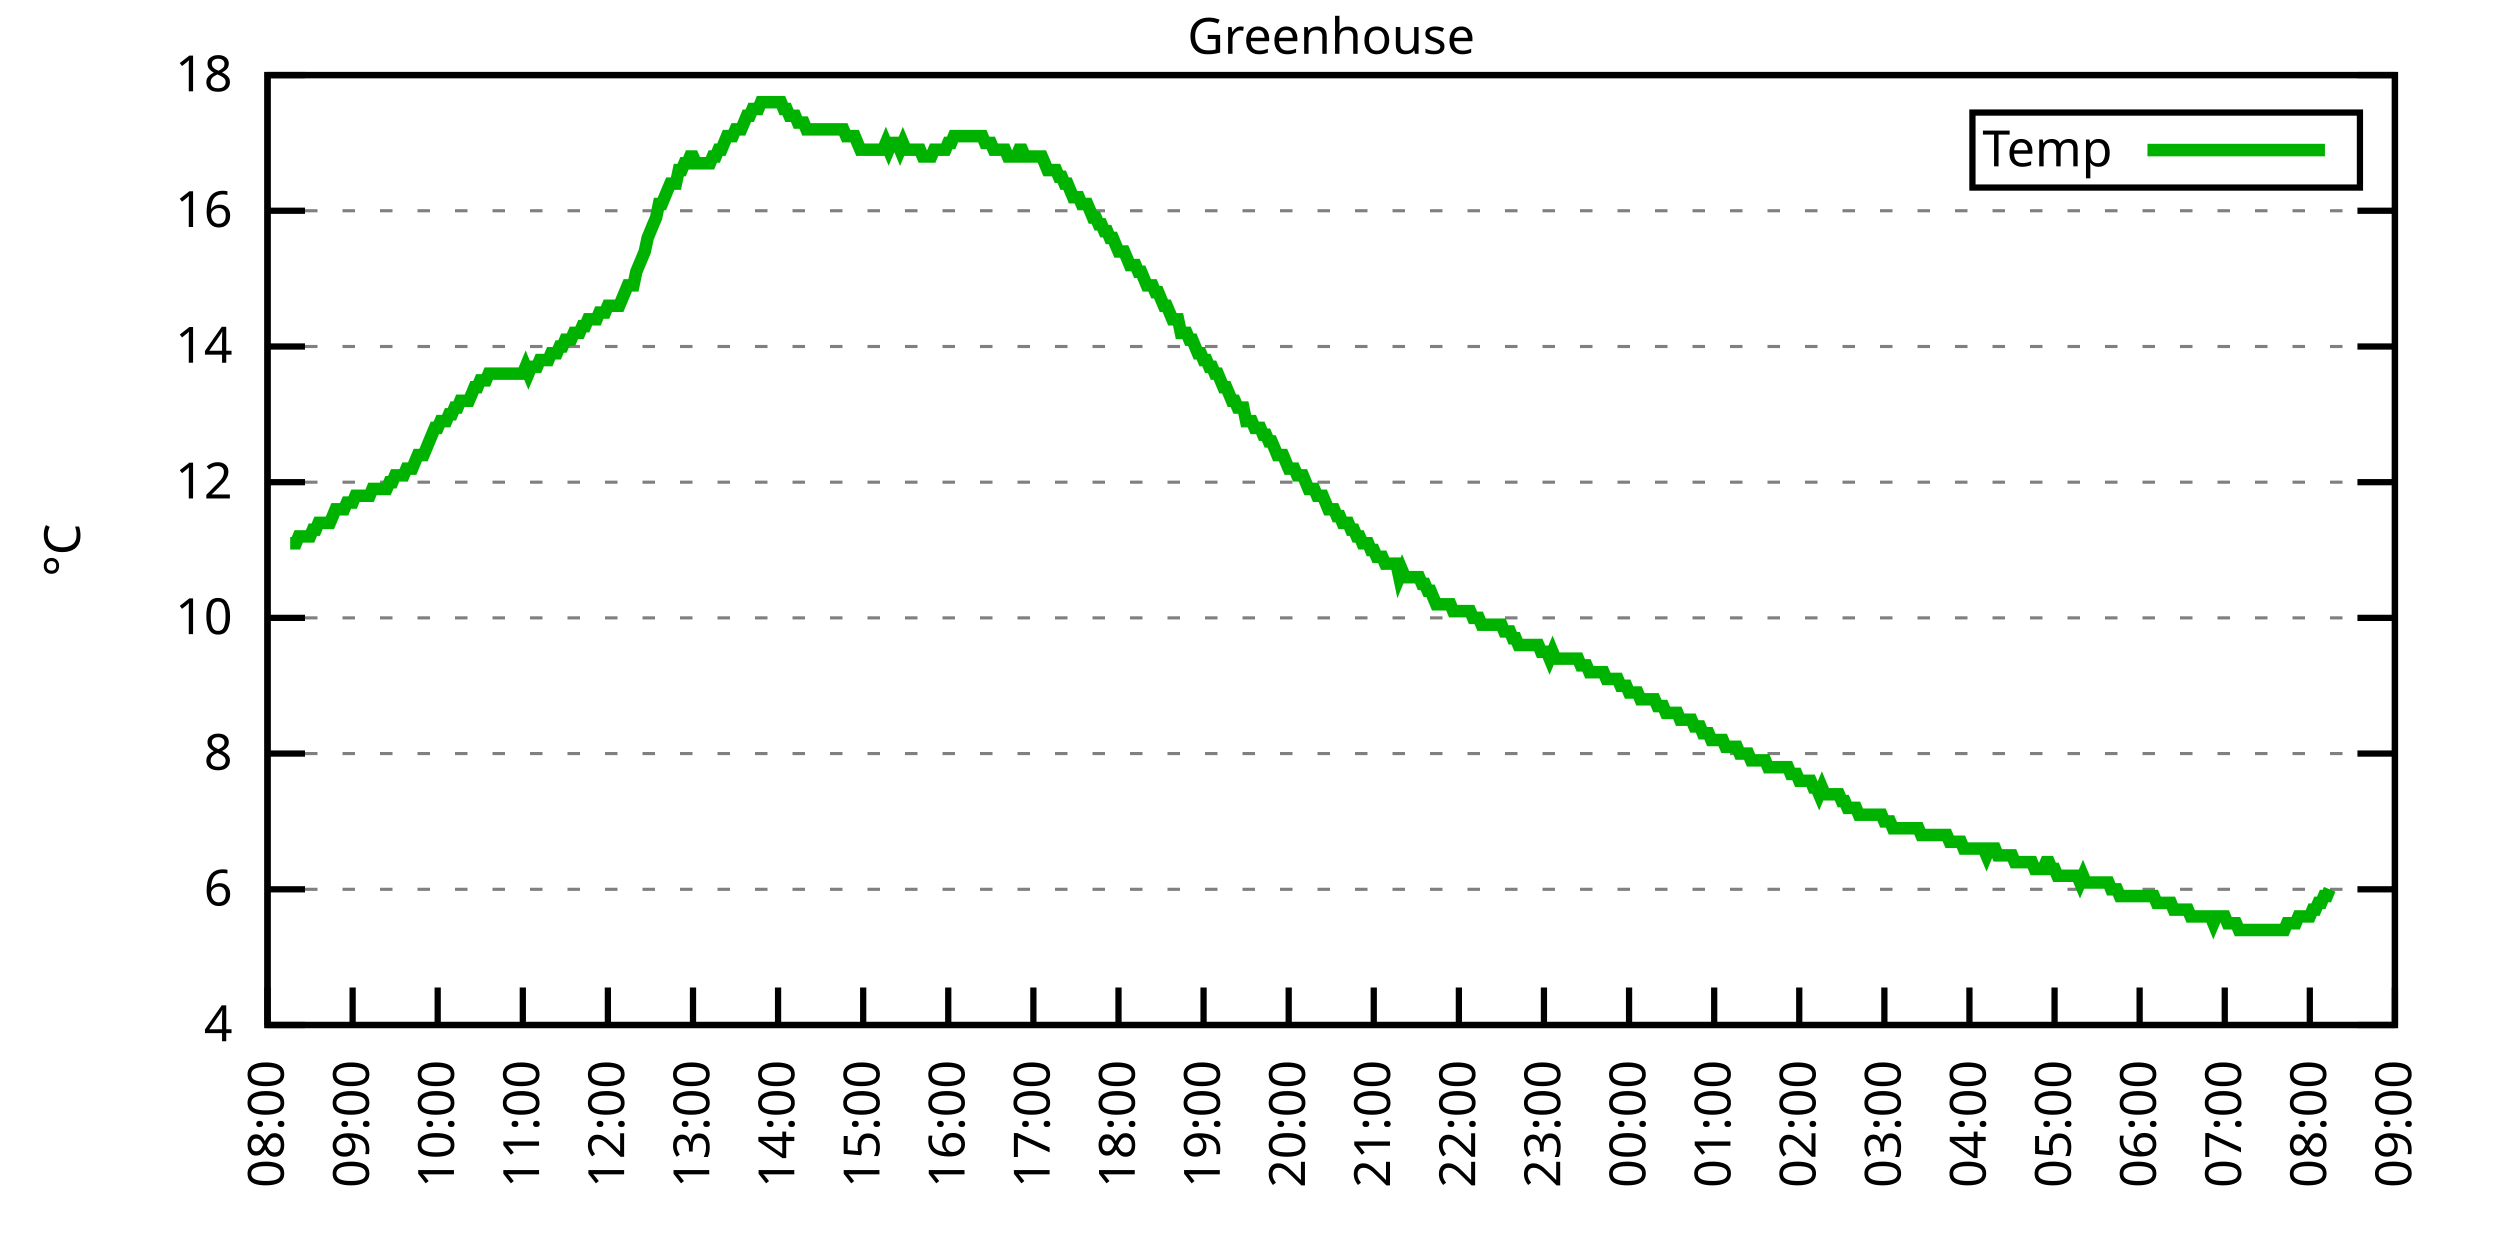
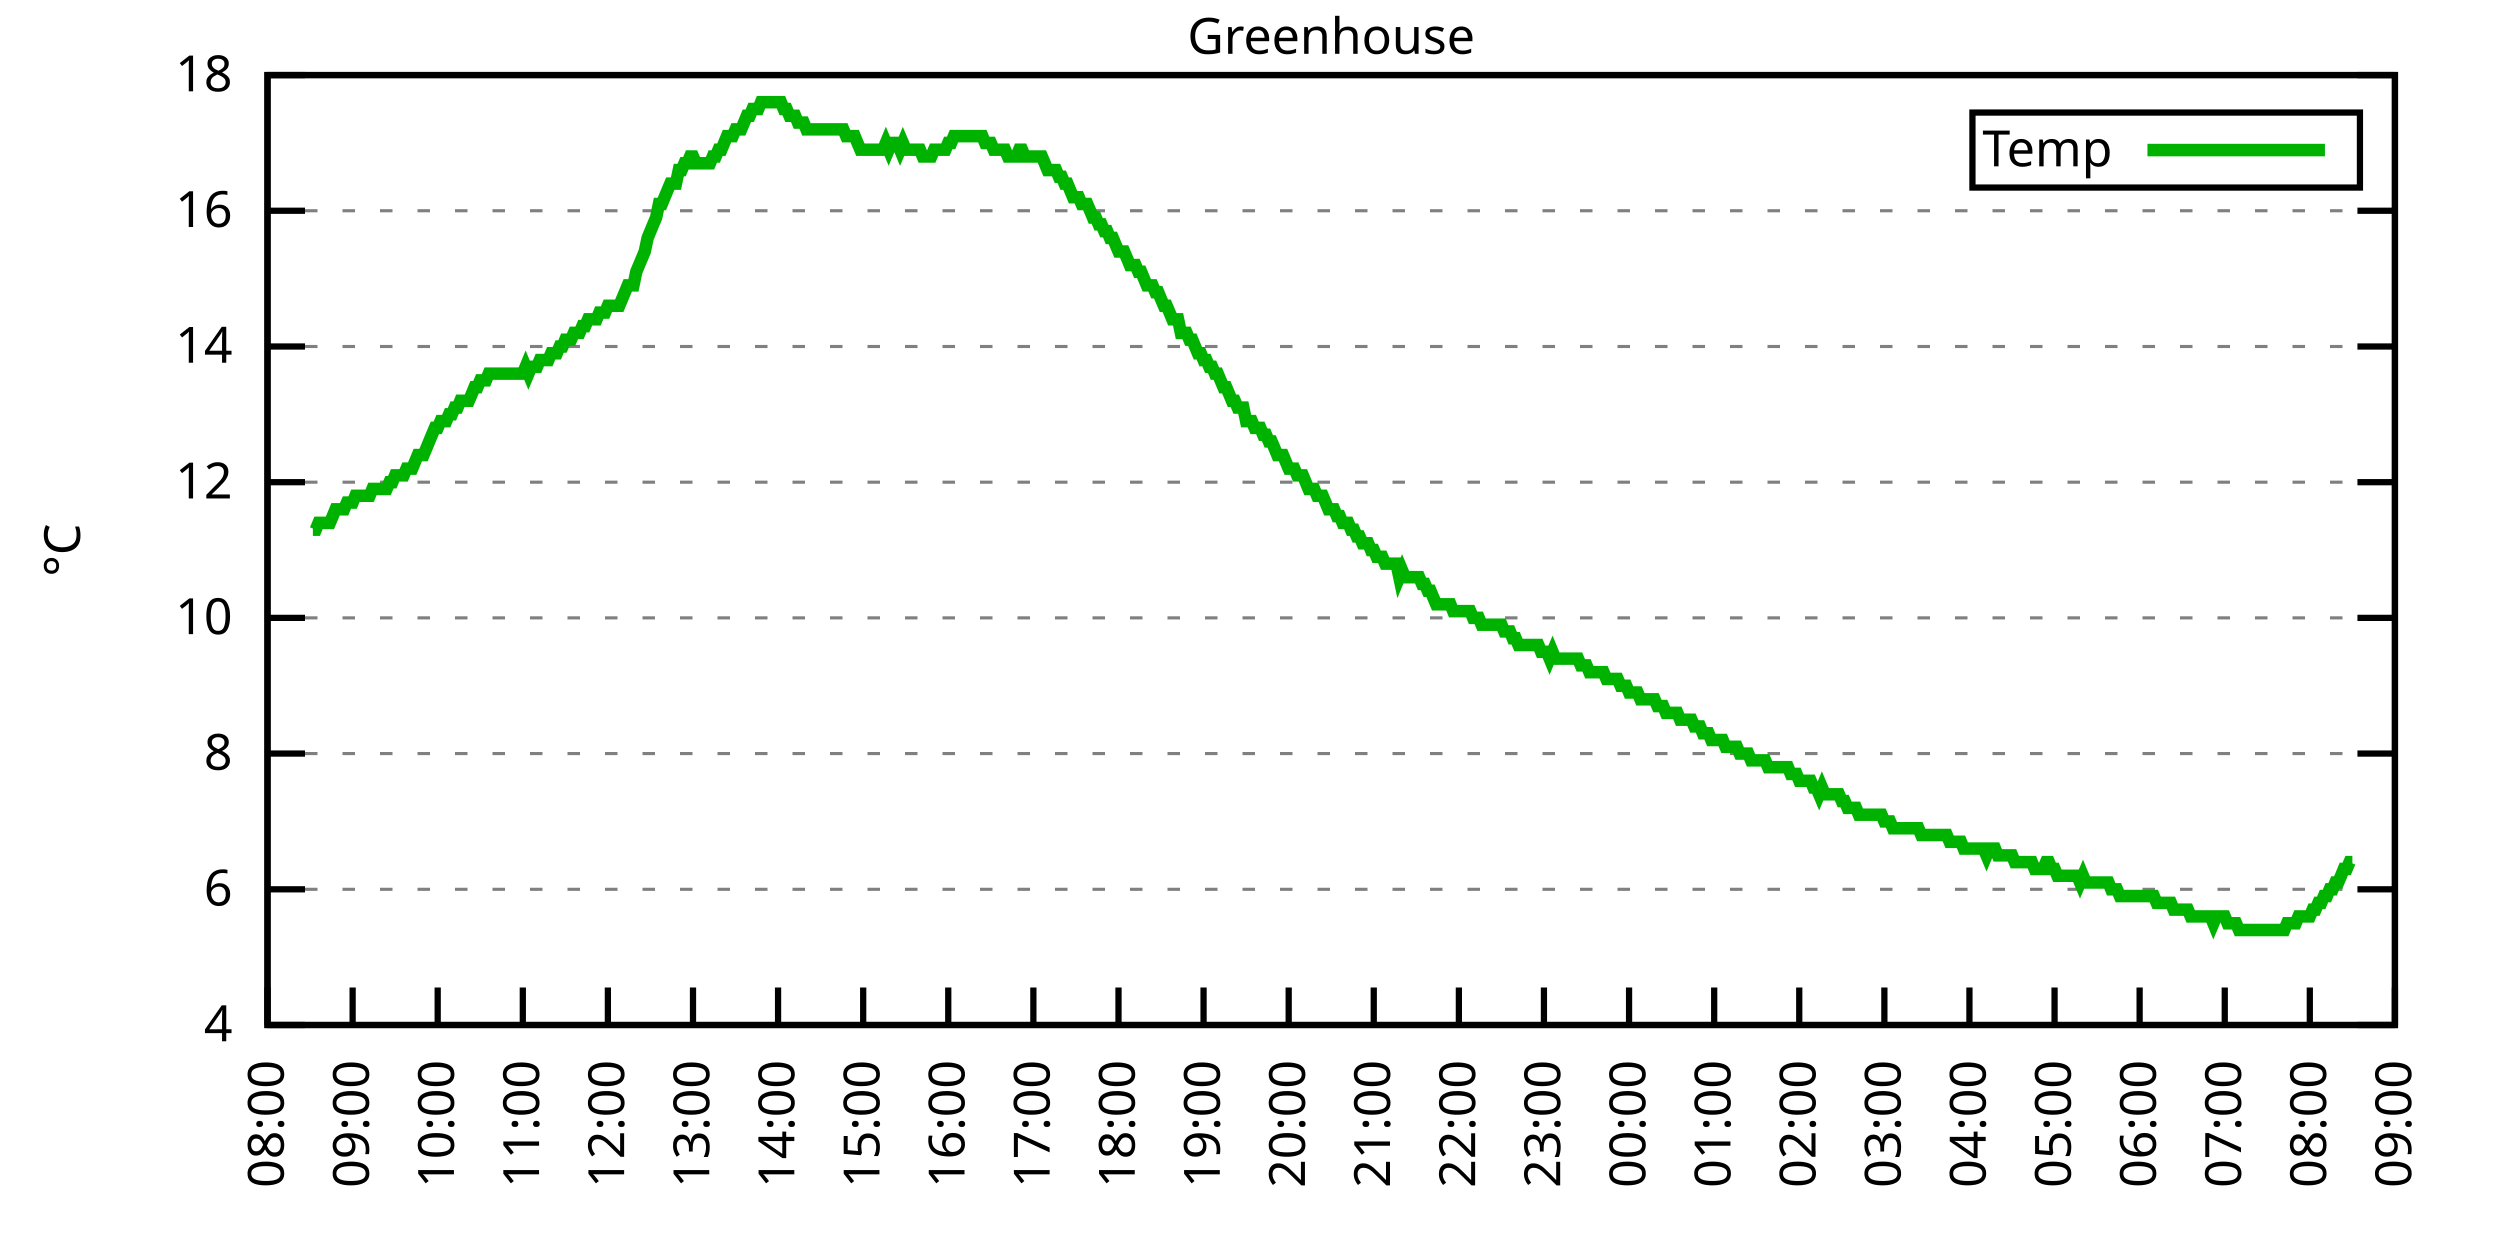
<svg xmlns="http://www.w3.org/2000/svg" xmlns:xlink="http://www.w3.org/1999/xlink" width="400" height="200" viewBox="0 0 400 200">
  <g id="gnuplot_canvas">
    <rect x="0" y="0" width="400" height="200" fill="none" />
    <defs>
      <circle id="gpDot" r="0.5" stroke-width="0.5" stroke="currentColor" />
      <path id="gpPt0" stroke-width="0.333" stroke="currentColor" d="M-1,0 h2 M0,-1 v2" />
      <path id="gpPt1" stroke-width="0.333" stroke="currentColor" d="M-1,-1 L1,1 M1,-1 L-1,1" />
      <path id="gpPt2" stroke-width="0.333" stroke="currentColor" d="M-1,0 L1,0 M0,-1 L0,1 M-1,-1 L1,1 M-1,1 L1,-1" />
      <rect id="gpPt3" stroke-width="0.333" stroke="currentColor" x="-1" y="-1" width="2" height="2" />
      <rect id="gpPt4" stroke-width="0.333" stroke="currentColor" fill="currentColor" x="-1" y="-1" width="2" height="2" />
      <circle id="gpPt5" stroke-width="0.333" stroke="currentColor" cx="0" cy="0" r="1" />
      <use xlink:href="#gpPt5" id="gpPt6" fill="currentColor" stroke="none" />
      <path id="gpPt7" stroke-width="0.333" stroke="currentColor" d="M0,-1.33 L-1.33,0.67 L1.33,0.67 z" />
      <use xlink:href="#gpPt7" id="gpPt8" fill="currentColor" stroke="none" />
      <use xlink:href="#gpPt7" id="gpPt9" stroke="currentColor" transform="rotate(180)" />
      <use xlink:href="#gpPt9" id="gpPt10" fill="currentColor" stroke="none" />
      <use xlink:href="#gpPt3" id="gpPt11" stroke="currentColor" transform="rotate(45)" />
      <use xlink:href="#gpPt11" id="gpPt12" fill="currentColor" stroke="none" />
      <path id="gpPt13" stroke-width="0.333" stroke="currentColor" d="M0,1.330 L1.265,0.411 L0.782,-1.067 L-0.782,-1.076 L-1.265,0.411 z" />
      <use xlink:href="#gpPt13" id="gpPt14" fill="currentColor" stroke="none" />
      <filter id="textbox" filterUnits="objectBoundingBox" x="0" y="0" height="1" width="1">
        <feFlood flood-color="white" flood-opacity="1" result="bgnd" />
        <feComposite in="SourceGraphic" in2="bgnd" operator="atop" />
      </filter>
      <filter id="greybox" filterUnits="objectBoundingBox" x="0" y="0" height="1" width="1">
        <feFlood flood-color="lightgrey" flood-opacity="1" result="grey" />
        <feComposite in="SourceGraphic" in2="grey" operator="atop" />
      </filter>
    </defs>
    <g fill="none" color="white" stroke="currentColor" stroke-width="1.00" stroke-linecap="butt" stroke-linejoin="miter">
</g>
    <g fill="none" color="black" stroke="currentColor" stroke-width="1.00" stroke-linecap="butt" stroke-linejoin="miter">
      <g stroke="none" shape-rendering="crispEdges">
        <polygon fill="rgb(255, 255, 255)" points="42.80,164.00 383.18,164.00 383.18,12.02 42.80,12.02 " />
      </g>
    </g>
    <g fill="none" color="black" stroke="currentColor" stroke-width="1.00" stroke-linecap="butt" stroke-linejoin="miter">
</g>
    <g fill="none" color="black" stroke="black" stroke-width="0.50" stroke-linecap="butt" stroke-linejoin="miter">
</g>
    <g fill="none" color="gray" stroke="currentColor" stroke-width="0.50" stroke-linecap="butt" stroke-linejoin="miter">
      <path stroke="gray" stroke-dasharray="2,4" class="gridline" d="M42.80,164.00 L383.19,164.00  " />
    </g>
    <g fill="none" color="gray" stroke="gray" stroke-width="1.00" stroke-linecap="butt" stroke-linejoin="miter">
</g>
    <g fill="none" color="black" stroke="currentColor" stroke-width="1.00" stroke-linecap="butt" stroke-linejoin="miter">
      <path stroke="black" d="M42.80,164.00 L48.80,164.00 M383.19,164.00 L377.19,164.00  " />
      <g transform="translate(37.20,166.60)" stroke="none" fill="black" font-family="Sans" font-size="8.00" text-anchor="end">
        <text>
          <tspan font-family="Sans"> 4</tspan>
        </text>
      </g>
    </g>
    <g fill="none" color="black" stroke="currentColor" stroke-width="1.00" stroke-linecap="butt" stroke-linejoin="miter">
</g>
    <g fill="none" color="black" stroke="black" stroke-width="0.50" stroke-linecap="butt" stroke-linejoin="miter">
</g>
    <g fill="none" color="gray" stroke="currentColor" stroke-width="0.50" stroke-linecap="butt" stroke-linejoin="miter">
      <path stroke="gray" stroke-dasharray="2,4" class="gridline" d="M42.80,142.29 L383.19,142.29  " />
    </g>
    <g fill="none" color="gray" stroke="gray" stroke-width="1.00" stroke-linecap="butt" stroke-linejoin="miter">
</g>
    <g fill="none" color="black" stroke="currentColor" stroke-width="1.00" stroke-linecap="butt" stroke-linejoin="miter">
      <path stroke="black" d="M42.80,142.29 L48.80,142.29 M383.19,142.29 L377.19,142.29  " />
      <g transform="translate(37.20,144.89)" stroke="none" fill="black" font-family="Sans" font-size="8.00" text-anchor="end">
        <text>
          <tspan font-family="Sans"> 6</tspan>
        </text>
      </g>
    </g>
    <g fill="none" color="black" stroke="currentColor" stroke-width="1.00" stroke-linecap="butt" stroke-linejoin="miter">
</g>
    <g fill="none" color="black" stroke="black" stroke-width="0.50" stroke-linecap="butt" stroke-linejoin="miter">
</g>
    <g fill="none" color="gray" stroke="currentColor" stroke-width="0.50" stroke-linecap="butt" stroke-linejoin="miter">
      <path stroke="gray" stroke-dasharray="2,4" class="gridline" d="M42.80,120.57 L383.19,120.57  " />
    </g>
    <g fill="none" color="gray" stroke="gray" stroke-width="1.00" stroke-linecap="butt" stroke-linejoin="miter">
</g>
    <g fill="none" color="black" stroke="currentColor" stroke-width="1.00" stroke-linecap="butt" stroke-linejoin="miter">
      <path stroke="black" d="M42.80,120.57 L48.80,120.57 M383.19,120.57 L377.19,120.57  " />
      <g transform="translate(37.20,123.17)" stroke="none" fill="black" font-family="Sans" font-size="8.00" text-anchor="end">
        <text>
          <tspan font-family="Sans"> 8</tspan>
        </text>
      </g>
    </g>
    <g fill="none" color="black" stroke="currentColor" stroke-width="1.00" stroke-linecap="butt" stroke-linejoin="miter">
</g>
    <g fill="none" color="black" stroke="black" stroke-width="0.50" stroke-linecap="butt" stroke-linejoin="miter">
</g>
    <g fill="none" color="gray" stroke="currentColor" stroke-width="0.50" stroke-linecap="butt" stroke-linejoin="miter">
      <path stroke="gray" stroke-dasharray="2,4" class="gridline" d="M42.80,98.86 L383.19,98.86  " />
    </g>
    <g fill="none" color="gray" stroke="gray" stroke-width="1.00" stroke-linecap="butt" stroke-linejoin="miter">
</g>
    <g fill="none" color="black" stroke="currentColor" stroke-width="1.00" stroke-linecap="butt" stroke-linejoin="miter">
      <path stroke="black" d="M42.80,98.86 L48.80,98.86 M383.19,98.86 L377.19,98.86  " />
      <g transform="translate(37.20,101.46)" stroke="none" fill="black" font-family="Sans" font-size="8.00" text-anchor="end">
        <text>
          <tspan font-family="Sans"> 10</tspan>
        </text>
      </g>
    </g>
    <g fill="none" color="black" stroke="currentColor" stroke-width="1.00" stroke-linecap="butt" stroke-linejoin="miter">
</g>
    <g fill="none" color="black" stroke="black" stroke-width="0.50" stroke-linecap="butt" stroke-linejoin="miter">
</g>
    <g fill="none" color="gray" stroke="currentColor" stroke-width="0.50" stroke-linecap="butt" stroke-linejoin="miter">
      <path stroke="gray" stroke-dasharray="2,4" class="gridline" d="M42.80,77.15 L383.19,77.15  " />
    </g>
    <g fill="none" color="gray" stroke="gray" stroke-width="1.00" stroke-linecap="butt" stroke-linejoin="miter">
</g>
    <g fill="none" color="black" stroke="currentColor" stroke-width="1.00" stroke-linecap="butt" stroke-linejoin="miter">
      <path stroke="black" d="M42.80,77.15 L48.80,77.15 M383.19,77.15 L377.19,77.15  " />
      <g transform="translate(37.20,79.75)" stroke="none" fill="black" font-family="Sans" font-size="8.00" text-anchor="end">
        <text>
          <tspan font-family="Sans"> 12</tspan>
        </text>
      </g>
    </g>
    <g fill="none" color="black" stroke="currentColor" stroke-width="1.00" stroke-linecap="butt" stroke-linejoin="miter">
</g>
    <g fill="none" color="black" stroke="black" stroke-width="0.50" stroke-linecap="butt" stroke-linejoin="miter">
</g>
    <g fill="none" color="gray" stroke="currentColor" stroke-width="0.50" stroke-linecap="butt" stroke-linejoin="miter">
      <path stroke="gray" stroke-dasharray="2,4" class="gridline" d="M42.80,55.44 L383.19,55.44  " />
    </g>
    <g fill="none" color="gray" stroke="gray" stroke-width="1.00" stroke-linecap="butt" stroke-linejoin="miter">
</g>
    <g fill="none" color="black" stroke="currentColor" stroke-width="1.00" stroke-linecap="butt" stroke-linejoin="miter">
      <path stroke="black" d="M42.80,55.44 L48.80,55.44 M383.19,55.44 L377.19,55.44  " />
      <g transform="translate(37.20,58.04)" stroke="none" fill="black" font-family="Sans" font-size="8.00" text-anchor="end">
        <text>
          <tspan font-family="Sans"> 14</tspan>
        </text>
      </g>
    </g>
    <g fill="none" color="black" stroke="currentColor" stroke-width="1.00" stroke-linecap="butt" stroke-linejoin="miter">
</g>
    <g fill="none" color="black" stroke="black" stroke-width="0.50" stroke-linecap="butt" stroke-linejoin="miter">
</g>
    <g fill="none" color="gray" stroke="currentColor" stroke-width="0.50" stroke-linecap="butt" stroke-linejoin="miter">
      <path stroke="gray" stroke-dasharray="2,4" class="gridline" d="M42.80,33.72 L383.19,33.72  " />
    </g>
    <g fill="none" color="gray" stroke="gray" stroke-width="1.00" stroke-linecap="butt" stroke-linejoin="miter">
</g>
    <g fill="none" color="black" stroke="currentColor" stroke-width="1.00" stroke-linecap="butt" stroke-linejoin="miter">
      <path stroke="black" d="M42.80,33.72 L48.80,33.72 M383.19,33.72 L377.19,33.72  " />
      <g transform="translate(37.20,36.32)" stroke="none" fill="black" font-family="Sans" font-size="8.00" text-anchor="end">
        <text>
          <tspan font-family="Sans"> 16</tspan>
        </text>
      </g>
    </g>
    <g fill="none" color="black" stroke="currentColor" stroke-width="1.00" stroke-linecap="butt" stroke-linejoin="miter">
</g>
    <g fill="none" color="black" stroke="black" stroke-width="0.50" stroke-linecap="butt" stroke-linejoin="miter">
</g>
    <g fill="none" color="gray" stroke="currentColor" stroke-width="0.50" stroke-linecap="butt" stroke-linejoin="miter">
      <path stroke="gray" stroke-dasharray="2,4" class="gridline" d="M42.80,12.01 L383.19,12.01  " />
    </g>
    <g fill="none" color="gray" stroke="gray" stroke-width="1.00" stroke-linecap="butt" stroke-linejoin="miter">
</g>
    <g fill="none" color="black" stroke="currentColor" stroke-width="1.00" stroke-linecap="butt" stroke-linejoin="miter">
      <path stroke="black" d="M42.80,12.01 L48.80,12.01 M383.19,12.01 L377.19,12.01  " />
      <g transform="translate(37.20,14.61)" stroke="none" fill="black" font-family="Sans" font-size="8.00" text-anchor="end">
        <text>
          <tspan font-family="Sans"> 18</tspan>
        </text>
      </g>
    </g>
    <g fill="none" color="black" stroke="currentColor" stroke-width="1.00" stroke-linecap="butt" stroke-linejoin="miter">
      <path stroke="black" d="M42.80,164.00 L42.80,158.00  " />
      <g transform="translate(45.40,169.60) rotate(270.00)" stroke="none" fill="black" font-family="Sans" font-size="8.00" text-anchor="end">
        <text>
          <tspan font-family="Sans">08:00</tspan>
        </text>
      </g>
    </g>
    <g fill="none" color="black" stroke="currentColor" stroke-width="1.00" stroke-linecap="butt" stroke-linejoin="miter">
      <path stroke="black" d="M56.42,164.00 L56.42,158.00  " />
      <g transform="translate(59.02,169.60) rotate(270.00)" stroke="none" fill="black" font-family="Sans" font-size="8.00" text-anchor="end">
        <text>
          <tspan font-family="Sans">09:00</tspan>
        </text>
      </g>
    </g>
    <g fill="none" color="black" stroke="currentColor" stroke-width="1.00" stroke-linecap="butt" stroke-linejoin="miter">
      <path stroke="black" d="M70.03,164.00 L70.03,158.00  " />
      <g transform="translate(72.63,169.60) rotate(270.00)" stroke="none" fill="black" font-family="Sans" font-size="8.00" text-anchor="end">
        <text>
          <tspan font-family="Sans">10:00</tspan>
        </text>
      </g>
    </g>
    <g fill="none" color="black" stroke="currentColor" stroke-width="1.00" stroke-linecap="butt" stroke-linejoin="miter">
      <path stroke="black" d="M83.65,164.00 L83.65,158.00  " />
      <g transform="translate(86.25,169.60) rotate(270.00)" stroke="none" fill="black" font-family="Sans" font-size="8.00" text-anchor="end">
        <text>
          <tspan font-family="Sans">11:00</tspan>
        </text>
      </g>
    </g>
    <g fill="none" color="black" stroke="currentColor" stroke-width="1.00" stroke-linecap="butt" stroke-linejoin="miter">
      <path stroke="black" d="M97.26,164.00 L97.26,158.00  " />
      <g transform="translate(99.86,169.60) rotate(270.00)" stroke="none" fill="black" font-family="Sans" font-size="8.00" text-anchor="end">
        <text>
          <tspan font-family="Sans">12:00</tspan>
        </text>
      </g>
    </g>
    <g fill="none" color="black" stroke="currentColor" stroke-width="1.00" stroke-linecap="butt" stroke-linejoin="miter">
      <path stroke="black" d="M110.88,164.00 L110.88,158.00  " />
      <g transform="translate(113.48,169.60) rotate(270.00)" stroke="none" fill="black" font-family="Sans" font-size="8.00" text-anchor="end">
        <text>
          <tspan font-family="Sans">13:00</tspan>
        </text>
      </g>
    </g>
    <g fill="none" color="black" stroke="currentColor" stroke-width="1.00" stroke-linecap="butt" stroke-linejoin="miter">
      <path stroke="black" d="M124.49,164.00 L124.49,158.00  " />
      <g transform="translate(127.09,169.60) rotate(270.00)" stroke="none" fill="black" font-family="Sans" font-size="8.00" text-anchor="end">
        <text>
          <tspan font-family="Sans">14:00</tspan>
        </text>
      </g>
    </g>
    <g fill="none" color="black" stroke="currentColor" stroke-width="1.00" stroke-linecap="butt" stroke-linejoin="miter">
      <path stroke="black" d="M138.11,164.00 L138.11,158.00  " />
      <g transform="translate(140.71,169.60) rotate(270.00)" stroke="none" fill="black" font-family="Sans" font-size="8.00" text-anchor="end">
        <text>
          <tspan font-family="Sans">15:00</tspan>
        </text>
      </g>
    </g>
    <g fill="none" color="black" stroke="currentColor" stroke-width="1.00" stroke-linecap="butt" stroke-linejoin="miter">
      <path stroke="black" d="M151.72,164.00 L151.72,158.00  " />
      <g transform="translate(154.32,169.60) rotate(270.00)" stroke="none" fill="black" font-family="Sans" font-size="8.00" text-anchor="end">
        <text>
          <tspan font-family="Sans">16:00</tspan>
        </text>
      </g>
    </g>
    <g fill="none" color="black" stroke="currentColor" stroke-width="1.00" stroke-linecap="butt" stroke-linejoin="miter">
      <path stroke="black" d="M165.34,164.00 L165.34,158.00  " />
      <g transform="translate(167.94,169.60) rotate(270.00)" stroke="none" fill="black" font-family="Sans" font-size="8.00" text-anchor="end">
        <text>
          <tspan font-family="Sans">17:00</tspan>
        </text>
      </g>
    </g>
    <g fill="none" color="black" stroke="currentColor" stroke-width="1.00" stroke-linecap="butt" stroke-linejoin="miter">
      <path stroke="black" d="M178.96,164.00 L178.96,158.00  " />
      <g transform="translate(181.56,169.60) rotate(270.00)" stroke="none" fill="black" font-family="Sans" font-size="8.00" text-anchor="end">
        <text>
          <tspan font-family="Sans">18:00</tspan>
        </text>
      </g>
    </g>
    <g fill="none" color="black" stroke="currentColor" stroke-width="1.00" stroke-linecap="butt" stroke-linejoin="miter">
      <path stroke="black" d="M192.57,164.00 L192.57,158.00  " />
      <g transform="translate(195.17,169.60) rotate(270.00)" stroke="none" fill="black" font-family="Sans" font-size="8.00" text-anchor="end">
        <text>
          <tspan font-family="Sans">19:00</tspan>
        </text>
      </g>
    </g>
    <g fill="none" color="black" stroke="currentColor" stroke-width="1.00" stroke-linecap="butt" stroke-linejoin="miter">
      <path stroke="black" d="M206.19,164.00 L206.19,158.00  " />
      <g transform="translate(208.79,169.60) rotate(270.00)" stroke="none" fill="black" font-family="Sans" font-size="8.00" text-anchor="end">
        <text>
          <tspan font-family="Sans">20:00</tspan>
        </text>
      </g>
    </g>
    <g fill="none" color="black" stroke="currentColor" stroke-width="1.00" stroke-linecap="butt" stroke-linejoin="miter">
      <path stroke="black" d="M219.80,164.00 L219.80,158.00  " />
      <g transform="translate(222.40,169.60) rotate(270.00)" stroke="none" fill="black" font-family="Sans" font-size="8.00" text-anchor="end">
        <text>
          <tspan font-family="Sans">21:00</tspan>
        </text>
      </g>
    </g>
    <g fill="none" color="black" stroke="currentColor" stroke-width="1.00" stroke-linecap="butt" stroke-linejoin="miter">
      <path stroke="black" d="M233.42,164.00 L233.42,158.00  " />
      <g transform="translate(236.02,169.60) rotate(270.00)" stroke="none" fill="black" font-family="Sans" font-size="8.00" text-anchor="end">
        <text>
          <tspan font-family="Sans">22:00</tspan>
        </text>
      </g>
    </g>
    <g fill="none" color="black" stroke="currentColor" stroke-width="1.00" stroke-linecap="butt" stroke-linejoin="miter">
      <path stroke="black" d="M247.03,164.00 L247.03,158.00  " />
      <g transform="translate(249.63,169.60) rotate(270.00)" stroke="none" fill="black" font-family="Sans" font-size="8.00" text-anchor="end">
        <text>
          <tspan font-family="Sans">23:00</tspan>
        </text>
      </g>
    </g>
    <g fill="none" color="black" stroke="currentColor" stroke-width="1.00" stroke-linecap="butt" stroke-linejoin="miter">
      <path stroke="black" d="M260.65,164.00 L260.65,158.00  " />
      <g transform="translate(263.25,169.60) rotate(270.00)" stroke="none" fill="black" font-family="Sans" font-size="8.00" text-anchor="end">
        <text>
          <tspan font-family="Sans">00:00</tspan>
        </text>
      </g>
    </g>
    <g fill="none" color="black" stroke="currentColor" stroke-width="1.00" stroke-linecap="butt" stroke-linejoin="miter">
      <path stroke="black" d="M274.27,164.00 L274.27,158.00  " />
      <g transform="translate(276.87,169.60) rotate(270.00)" stroke="none" fill="black" font-family="Sans" font-size="8.00" text-anchor="end">
        <text>
          <tspan font-family="Sans">01:00</tspan>
        </text>
      </g>
    </g>
    <g fill="none" color="black" stroke="currentColor" stroke-width="1.00" stroke-linecap="butt" stroke-linejoin="miter">
      <path stroke="black" d="M287.88,164.00 L287.88,158.00  " />
      <g transform="translate(290.48,169.60) rotate(270.00)" stroke="none" fill="black" font-family="Sans" font-size="8.00" text-anchor="end">
        <text>
          <tspan font-family="Sans">02:00</tspan>
        </text>
      </g>
    </g>
    <g fill="none" color="black" stroke="currentColor" stroke-width="1.00" stroke-linecap="butt" stroke-linejoin="miter">
      <path stroke="black" d="M301.50,164.00 L301.50,158.00  " />
      <g transform="translate(304.10,169.60) rotate(270.00)" stroke="none" fill="black" font-family="Sans" font-size="8.00" text-anchor="end">
        <text>
          <tspan font-family="Sans">03:00</tspan>
        </text>
      </g>
    </g>
    <g fill="none" color="black" stroke="currentColor" stroke-width="1.00" stroke-linecap="butt" stroke-linejoin="miter">
      <path stroke="black" d="M315.11,164.00 L315.11,158.00  " />
      <g transform="translate(317.71,169.60) rotate(270.00)" stroke="none" fill="black" font-family="Sans" font-size="8.00" text-anchor="end">
        <text>
          <tspan font-family="Sans">04:00</tspan>
        </text>
      </g>
    </g>
    <g fill="none" color="black" stroke="currentColor" stroke-width="1.00" stroke-linecap="butt" stroke-linejoin="miter">
      <path stroke="black" d="M328.73,164.00 L328.73,158.00  " />
      <g transform="translate(331.33,169.60) rotate(270.00)" stroke="none" fill="black" font-family="Sans" font-size="8.00" text-anchor="end">
        <text>
          <tspan font-family="Sans">05:00</tspan>
        </text>
      </g>
    </g>
    <g fill="none" color="black" stroke="currentColor" stroke-width="1.00" stroke-linecap="butt" stroke-linejoin="miter">
      <path stroke="black" d="M342.34,164.00 L342.34,158.00  " />
      <g transform="translate(344.94,169.60) rotate(270.00)" stroke="none" fill="black" font-family="Sans" font-size="8.00" text-anchor="end">
        <text>
          <tspan font-family="Sans">06:00</tspan>
        </text>
      </g>
    </g>
    <g fill="none" color="black" stroke="currentColor" stroke-width="1.00" stroke-linecap="butt" stroke-linejoin="miter">
      <path stroke="black" d="M355.96,164.00 L355.96,158.00  " />
      <g transform="translate(358.56,169.60) rotate(270.00)" stroke="none" fill="black" font-family="Sans" font-size="8.00" text-anchor="end">
        <text>
          <tspan font-family="Sans">07:00</tspan>
        </text>
      </g>
    </g>
    <g fill="none" color="black" stroke="currentColor" stroke-width="1.00" stroke-linecap="butt" stroke-linejoin="miter">
      <path stroke="black" d="M369.57,164.00 L369.57,158.00  " />
      <g transform="translate(372.17,169.60) rotate(270.00)" stroke="none" fill="black" font-family="Sans" font-size="8.00" text-anchor="end">
        <text>
          <tspan font-family="Sans">08:00</tspan>
        </text>
      </g>
    </g>
    <g fill="none" color="black" stroke="currentColor" stroke-width="1.00" stroke-linecap="butt" stroke-linejoin="miter">
      <path stroke="black" d="M383.19,164.00 L383.19,158.00  " />
      <g transform="translate(385.79,169.60) rotate(270.00)" stroke="none" fill="black" font-family="Sans" font-size="8.00" text-anchor="end">
        <text>
          <tspan font-family="Sans">09:00</tspan>
        </text>
      </g>
    </g>
    <g fill="none" color="black" stroke="currentColor" stroke-width="1.00" stroke-linecap="butt" stroke-linejoin="miter">
</g>
    <g fill="none" color="black" stroke="currentColor" stroke-width="1.00" stroke-linecap="butt" stroke-linejoin="miter">
      <path stroke="black" d="M42.80,12.01 L42.80,164.00 L383.19,164.00 L383.19,12.01 L42.80,12.01 Z  " />
    </g>
    <g fill="none" color="black" stroke="currentColor" stroke-width="1.00" stroke-linecap="butt" stroke-linejoin="miter">
</g>
    <g fill="none" color="black" stroke="currentColor" stroke-width="1.00" stroke-linecap="butt" stroke-linejoin="miter">
      <path stroke="black" d="M315.59,30.01 L315.59,18.01 L377.59,18.01 L377.59,30.01 L315.59,30.01 Z  " />
    </g>
    <g id="Greenhouse_plot_1">
      <g fill="none" color="white" stroke="black" stroke-width="2.00" stroke-linecap="butt" stroke-linejoin="miter">
</g>
      <g fill="none" color="black" stroke="currentColor" stroke-width="2.00" stroke-linecap="butt" stroke-linejoin="miter">
        <g transform="translate(337.99,26.61)" stroke="none" fill="black" font-family="Sans" font-size="8.00" text-anchor="end">
          <text>
            <tspan font-family="Sans">Temp</tspan>
          </text>
        </g>
      </g>
      <g fill="none" color="black" stroke="currentColor" stroke-width="2.00" stroke-linecap="butt" stroke-linejoin="miter">
-         <path stroke="rgb(  0, 178,   0)" d="M343.59,24.01 L371.99,24.01 M46.43,86.92 L46.88,86.92 L47.34,86.92 L47.79,85.83 L48.25,85.83 L48.70,85.83   L49.15,85.83 L49.61,85.83 L50.06,84.75 L50.52,84.75 L50.97,83.66 L51.42,83.66 L51.88,83.66 L52.33,83.66   L52.78,83.66 L53.24,82.58 L53.69,81.49 L54.15,81.49 L54.60,81.49 L55.05,81.49 L55.51,80.41 L55.96,80.41   L56.42,80.41 L56.87,79.32 L57.32,79.32 L57.78,79.32 L58.23,79.32 L58.68,79.32 L59.14,79.32 L59.59,78.23   L60.05,78.23 L60.50,78.23 L60.95,78.23 L61.41,78.23 L61.86,78.23 L62.32,77.15 L62.77,77.15 L63.22,76.06   L63.68,76.06 L64.13,76.06 L64.58,76.06 L65.04,74.98 L65.49,74.98 L65.95,74.98 L66.40,73.89 L66.85,72.81   L67.31,72.81 L67.76,72.81 L68.22,71.72 L68.67,70.63 L69.12,69.55 L69.58,68.46 L70.03,68.46 L70.49,67.38   L70.94,67.38 L71.39,67.38 L71.85,66.29 L72.30,66.29 L72.75,65.21 L73.21,65.21 L73.66,64.12 L74.12,64.12   L74.57,64.12 L75.02,64.12 L75.48,63.04 L75.93,61.95 L76.39,61.95 L76.84,60.86 L77.29,60.86 L77.75,60.86   L78.20,59.78 L78.65,59.78 L79.11,59.78 L79.56,59.78 L80.02,59.78 L80.47,59.78 L80.92,59.78 L81.38,59.78   L81.83,59.78 L82.29,59.78 L82.74,59.78 L83.19,59.78 L83.65,59.78 L84.10,58.69 L84.55,59.78 L85.01,58.69   L85.46,58.69 L85.92,58.69 L86.37,57.61 L86.82,57.61 L87.28,57.61 L87.73,57.61 L88.19,56.52 L88.64,56.52   L89.09,56.52 L89.55,55.44 L90.00,55.44 L90.45,54.35 L90.91,54.35 L91.36,54.35 L91.82,53.26 L92.27,53.26   L92.72,53.26 L93.18,52.18 L93.63,52.18 L94.09,51.09 L94.54,51.09 L94.99,51.09 L95.45,51.09 L95.90,50.01   L96.35,50.01 L96.81,50.01 L97.26,48.92 L97.72,48.92 L98.17,48.92 L98.62,48.92 L99.08,48.92 L99.53,47.84   L99.99,46.75 L100.44,45.66 L100.89,45.66 L101.35,45.66 L101.80,43.49 L102.25,42.41 L102.71,41.32 L103.16,40.24   L103.62,38.07 L104.07,36.98 L104.52,35.89 L104.98,34.81 L105.43,32.64 L105.89,32.64 L106.34,31.55 L106.79,30.47   L107.25,29.38 L107.70,29.38 L108.15,29.38 L108.61,27.21 L109.06,27.21 L109.52,26.12 L109.97,26.12 L110.42,25.04   L110.88,25.04 L111.33,26.12 L111.79,26.12 L112.24,26.12 L112.69,26.12 L113.15,26.12 L113.60,26.12 L114.05,25.04   L114.51,25.04 L114.96,23.95 L115.42,23.95 L115.87,22.87 L116.32,21.78 L116.78,21.78 L117.23,21.78 L117.69,20.70   L118.14,20.70 L118.59,20.70 L119.05,19.61 L119.50,18.52 L119.96,18.52 L120.41,17.44 L120.86,17.44 L121.32,17.44   L121.77,16.35 L122.22,16.35 L122.68,16.35 L123.13,16.35 L123.59,16.35 L124.04,16.35 L124.49,16.35 L124.95,16.35   L125.40,17.44 L125.86,17.44 L126.31,18.52 L126.76,18.52 L127.22,18.52 L127.67,19.61 L128.12,19.61 L128.58,19.61   L129.03,20.70 L129.49,20.70 L129.94,20.70 L130.39,20.70 L130.85,20.70 L131.30,20.70 L131.76,20.70 L132.21,20.70   L132.66,20.70 L133.12,20.70 L133.57,20.70 L134.02,20.70 L134.48,20.70 L134.93,20.70 L135.39,21.78 L135.84,21.78   L136.29,21.78 L136.75,21.78 L137.20,22.87 L137.66,23.95 L138.11,23.95 L138.56,23.95 L139.02,23.95 L139.47,23.95   L139.92,23.95 L140.38,23.95 L140.83,23.95 L141.29,23.95 L141.74,22.87 L142.19,23.95 L142.65,22.87 L143.10,22.87   L143.56,22.87 L144.01,23.95 L144.46,22.87 L144.92,23.95 L145.37,23.95 L145.82,23.95 L146.28,23.95 L146.73,23.95   L147.19,23.95 L147.64,25.04 L148.09,25.04 L148.55,25.04 L149.00,25.04 L149.46,23.95 L149.91,23.95 L150.36,23.95   L150.82,23.95 L151.27,23.95 L151.72,22.87 L152.18,22.87 L152.63,21.78 L153.09,21.78 L153.54,21.78 L153.99,21.78   L154.45,21.78 L154.90,21.78 L155.36,21.78 L155.81,21.78 L156.26,21.78 L156.72,21.78 L157.17,21.78 L157.62,22.87   L158.08,22.87 L158.53,22.87 L158.99,23.95 L159.44,23.95 L159.89,23.95 L160.35,23.95 L160.80,23.95 L161.26,25.04   L161.71,25.04 L162.16,25.04 L162.62,25.04 L163.07,23.95 L163.52,23.95 L163.98,25.04 L164.43,25.04 L164.89,25.04   L165.34,25.04 L165.79,25.04 L166.25,25.04 L166.70,25.04 L167.16,26.12 L167.61,27.21 L168.06,27.21 L168.52,27.21   L168.97,27.21 L169.43,28.29 L169.88,28.29 L170.33,29.38 L170.79,29.38 L171.24,30.47 L171.69,31.55 L172.15,31.55   L172.60,31.55 L173.06,32.64 L173.51,32.64 L173.96,32.64 L174.42,33.72 L174.87,34.81 L175.33,34.81 L175.78,35.89   L176.23,35.89 L176.69,36.98 L177.14,36.98 L177.59,38.07 L178.05,38.07 L178.50,39.15 L178.96,40.24 L179.41,40.24   L179.86,40.24 L180.32,41.32 L180.77,42.41 L181.23,42.41 L181.68,42.41 L182.13,43.49 L182.59,43.49 L183.04,44.58   L183.49,45.66 L183.95,45.66 L184.40,45.66 L184.86,46.75 L185.31,46.75 L185.76,47.84 L186.22,48.92 L186.67,48.92   L187.13,50.01 L187.58,51.09 L188.03,51.09 L188.49,51.09 L188.94,53.26 L189.39,53.26 L189.85,53.26 L190.30,54.35   L190.76,54.35 L191.21,55.44 L191.66,56.52 L192.12,56.52 L192.57,57.61 L193.03,57.61 L193.48,58.69 L193.93,58.69   L194.39,59.78 L194.84,59.78 L195.29,60.86 L195.75,61.95 L196.20,61.95 L196.66,63.04 L197.11,64.12 L197.56,64.12   L198.02,65.21 L198.47,65.21 L198.93,65.21 L199.38,67.38 L199.83,67.38 L200.29,67.38 L200.74,68.46 L201.19,68.46   L201.65,68.46 L202.10,69.55 L202.56,69.55 L203.01,70.63 L203.46,70.63 L203.92,71.72 L204.37,72.81 L204.83,72.81   L205.28,72.81 L205.73,73.89 L206.19,74.98 L206.64,74.98 L207.09,74.98 L207.55,76.06 L208.00,76.06 L208.46,76.06   L208.91,77.15 L209.36,78.23 L209.82,78.23 L210.27,78.23 L210.73,79.32 L211.18,79.32 L211.63,79.32 L212.09,80.41   L212.54,81.49 L213.00,81.49 L213.45,81.49 L213.90,82.58 L214.36,82.58 L214.81,83.66 L215.26,83.66 L215.72,83.66   L216.17,84.75 L216.63,84.75 L217.08,85.83 L217.53,85.83 L217.99,86.92 L218.44,86.92 L218.90,86.92 L219.35,88.00   L219.80,88.00 L220.26,89.09 L220.71,89.09 L221.16,89.09 L221.62,90.18 L222.07,90.18 L222.53,90.18 L222.98,90.18   L223.43,90.18 L223.89,92.35 L224.34,91.26 L224.80,92.35 L225.25,92.35 L225.70,92.35 L226.16,92.35 L226.61,92.35   L227.06,92.35 L227.52,93.43 L227.97,93.43 L228.43,94.52 L228.88,94.52 L229.33,95.60 L229.79,96.69 L230.24,96.69   L230.70,96.69 L231.15,96.69 L231.60,96.69 L232.06,96.69 L232.51,97.78 L232.96,97.78 L233.42,97.78 L233.87,97.78   L234.33,97.78 L234.78,97.78 L235.23,97.78 L235.69,98.86 L236.14,98.86 L236.60,98.86 L237.05,99.95 L237.50,99.95   L237.96,99.95 L238.41,99.95 L238.86,99.95 L239.32,99.95 L239.77,99.95 L240.23,99.95 L240.68,101.03 L241.13,101.03   L241.59,101.03 L242.04,102.12 L242.50,102.12 L242.95,103.20 L243.40,103.20 L243.86,103.20 L244.31,103.20 L244.76,103.20   L245.22,103.20 L245.67,103.20 L246.13,103.20 L246.58,104.29 L247.03,104.29 L247.49,104.29 L247.94,105.38 L248.40,104.29   L248.85,105.38 L249.30,105.38 L249.76,105.38 L250.21,105.38 L250.66,105.38 L251.12,105.38 L251.57,105.38 L252.03,105.38   L252.48,105.38 L252.93,106.46 L253.39,106.46 L253.84,106.46 L254.30,107.55 L254.75,107.55 L255.20,107.55 L255.66,107.55   L256.11,107.55 L256.56,107.55 L257.02,108.63 L257.47,108.63 L257.93,108.63 L258.38,108.63 L258.83,108.63 L259.29,109.72   L259.74,109.72 L260.20,109.72 L260.65,110.80 L261.10,110.80 L261.56,110.80 L262.01,110.80 L262.47,111.89 L262.92,111.89   L263.37,111.89 L263.83,111.89 L264.28,111.89 L264.73,111.89 L265.19,112.97 L265.64,112.97 L266.10,112.97 L266.55,114.06   L267.00,114.06 L267.46,114.06 L267.91,114.06 L268.37,114.06 L268.82,115.15 L269.27,115.15 L269.73,115.15 L270.18,115.15   L270.63,115.15 L271.09,116.23 L271.54,116.23 L272.00,116.23 L272.45,117.32 L272.90,117.32 L273.36,117.32 L273.81,118.40   L274.27,118.40 L274.72,118.40 L275.17,118.40 L275.63,118.40 L276.08,119.49 L276.53,119.49 L276.99,119.49 L277.44,119.49   L277.90,119.49 L278.35,120.57 L278.80,120.57 L279.26,120.57 L279.71,120.57 L280.17,121.66 L280.62,121.66 L281.07,121.66   L281.53,121.66 L281.98,121.66 L282.43,121.66 L282.89,122.75 L283.34,122.75 L283.80,122.75 L284.25,122.75 L284.70,122.75   L285.16,122.75 L285.61,122.75 L286.07,122.75 L286.52,123.83 L286.97,123.83 L287.43,123.83 L287.88,124.92 L288.33,124.92   L288.79,124.92 L289.24,124.92 L289.70,124.92 L290.15,126.00 L290.60,126.00 L291.06,127.09 L291.51,126.00 L291.97,127.09   L292.42,127.09 L292.87,127.09 L293.33,127.09 L293.78,127.09 L294.23,127.09 L294.69,128.17 L295.14,128.17 L295.60,129.26   L296.05,129.26 L296.50,129.26 L296.96,129.26 L297.41,130.35 L297.87,130.35 L298.32,130.35 L298.77,130.35 L299.23,130.35   L299.68,130.35 L300.13,130.35 L300.59,130.35 L301.04,130.35 L301.50,131.43 L301.95,131.43 L302.40,131.43 L302.86,132.52   L303.31,132.52 L303.77,132.52 L304.22,132.52 L304.67,132.52 L305.13,132.52 L305.58,132.52 L306.03,132.52 L306.49,132.52   L306.94,132.52 L307.40,133.60 L307.85,133.60 L308.30,133.60 L308.76,133.60 L309.21,133.60 L309.67,133.60 L310.12,133.60   L310.57,133.60 L311.03,133.60 L311.48,133.60 L311.94,134.69 L312.39,134.69 L312.84,134.69 L313.30,134.69 L313.75,134.69   L314.20,135.77 L314.66,135.77 L315.11,135.77 L315.57,135.77 L316.02,135.77 L316.47,135.77 L316.93,135.77 L317.38,135.77   L317.84,136.86 L318.29,135.77 L318.74,135.77 L319.20,135.77 L319.65,136.86 L320.10,136.86 L320.56,136.86 L321.01,136.86   L321.47,136.86 L321.92,136.86 L322.37,137.94 L322.83,137.94 L323.28,137.94 L323.74,137.94 L324.19,137.94 L324.64,137.94   L325.10,137.94 L325.55,139.03 L326.00,139.03 L326.46,139.03 L326.91,139.03 L327.37,137.94 L327.82,137.94 L328.27,139.03   L328.73,139.03 L329.18,140.12 L329.64,140.12 L330.09,140.12 L330.54,140.12 L331.00,140.12 L331.45,140.12 L331.90,140.12   L332.36,140.12 L332.81,141.20 L333.27,140.12 L333.72,141.20 L334.17,141.20 L334.63,141.20 L335.08,141.20 L335.54,141.20   L335.99,141.20 L336.44,141.20 L336.90,141.20 L337.35,141.20 L337.80,142.29 L338.26,142.29 L338.71,142.29 L339.17,143.37   L339.62,143.37 L340.07,143.37 L340.53,143.37 L340.98,143.37 L341.44,143.37 L341.89,143.37 L342.34,143.37 L342.80,143.37   L343.25,143.37 L343.70,143.37 L344.16,143.37 L344.61,143.37 L345.07,144.46 L345.52,144.46 L345.97,144.46 L346.43,144.46   L346.88,144.46 L347.34,144.46 L347.79,145.54 L348.24,145.54 L348.70,145.54 L349.15,145.54 L349.60,145.54 L350.06,145.54   L350.51,146.63 L350.97,146.63 L351.42,146.63 L351.87,146.63 L352.33,146.63 L352.78,146.63 L353.24,146.63 L353.69,146.63   L354.14,147.72 L354.60,146.63 L355.05,146.63 L355.50,146.63 L355.96,146.63 L356.41,147.72 L356.87,147.72 L357.32,147.72   L357.77,147.72 L358.23,148.80 L358.68,148.80 L359.14,148.80 L359.59,148.80 L360.04,148.80 L360.50,148.80 L360.95,148.80   L361.41,148.80 L361.86,148.80 L362.31,148.80 L362.77,148.80 L363.22,148.80 L363.67,148.80 L364.13,148.80 L364.58,148.80   L365.04,148.80 L365.49,148.80 L365.94,147.72 L366.40,147.72 L366.85,147.72 L367.31,147.72 L367.76,146.63 L368.21,146.63   L368.67,146.63 L369.12,146.63 L369.57,146.63 L370.03,145.54 L370.48,145.54 L370.94,144.46 L371.39,144.46 L371.84,143.37   L372.30,143.37 L372.75,142.29  " />
+         <path stroke="rgb(  0, 178,   0)" d="M343.59,24.01 L371.99,24.01 M50.06,84.75 L50.52,84.75 L50.97,83.66 L51.42,83.66 L51.88,83.66 L52.33,83.66   L52.78,83.66 L53.24,82.58 L53.69,81.49 L54.15,81.49 L54.60,81.49 L55.05,81.49 L55.51,80.41 L55.96,80.41   L56.42,80.41 L56.87,79.32 L57.32,79.32 L57.78,79.32 L58.23,79.32 L58.68,79.32 L59.14,79.32 L59.59,78.23   L60.05,78.23 L60.50,78.23 L60.95,78.23 L61.41,78.23 L61.86,78.23 L62.32,77.15 L62.77,77.15 L63.22,76.06   L63.68,76.06 L64.13,76.06 L64.58,76.06 L65.04,74.98 L65.49,74.98 L65.95,74.98 L66.40,73.89 L66.85,72.81   L67.31,72.81 L67.76,72.81 L68.22,71.72 L68.67,70.63 L69.12,69.55 L69.58,68.46 L70.03,68.46 L70.49,67.38   L70.94,67.38 L71.39,67.38 L71.85,66.29 L72.30,66.29 L72.75,65.21 L73.21,65.21 L73.66,64.12 L74.12,64.12   L74.57,64.12 L75.02,64.12 L75.48,63.04 L75.93,61.95 L76.39,61.95 L76.84,60.86 L77.29,60.86 L77.75,60.86   L78.20,59.78 L78.65,59.78 L79.11,59.78 L79.56,59.78 L80.02,59.78 L80.47,59.78 L80.92,59.78 L81.38,59.78   L81.83,59.78 L82.29,59.78 L82.74,59.78 L83.19,59.78 L83.65,59.78 L84.10,58.69 L84.55,59.78 L85.01,58.69   L85.46,58.69 L85.92,58.69 L86.37,57.61 L86.82,57.61 L87.28,57.61 L87.73,57.61 L88.19,56.52 L88.64,56.52   L89.09,56.52 L89.55,55.44 L90.00,55.44 L90.45,54.35 L90.91,54.35 L91.36,54.35 L91.82,53.26 L92.27,53.26   L92.72,53.26 L93.18,52.18 L93.63,52.18 L94.09,51.09 L94.54,51.09 L94.99,51.09 L95.45,51.09 L95.90,50.01   L96.35,50.01 L96.81,50.01 L97.26,48.92 L97.72,48.92 L98.17,48.92 L98.62,48.92 L99.08,48.92 L99.53,47.84   L99.99,46.75 L100.44,45.66 L100.89,45.66 L101.35,45.66 L101.80,43.49 L102.25,42.41 L102.71,41.32 L103.16,40.24   L103.62,38.07 L104.07,36.98 L104.52,35.89 L104.98,34.81 L105.43,32.64 L105.89,32.64 L106.34,31.55 L106.79,30.47   L107.25,29.38 L107.70,29.38 L108.15,29.38 L108.61,27.21 L109.06,27.21 L109.52,26.12 L109.97,26.12 L110.42,25.04   L110.88,25.04 L111.33,26.12 L111.79,26.12 L112.24,26.12 L112.69,26.12 L113.15,26.12 L113.60,26.12 L114.05,25.04   L114.51,25.04 L114.96,23.95 L115.42,23.95 L115.87,22.87 L116.32,21.78 L116.78,21.78 L117.23,21.78 L117.69,20.70   L118.14,20.70 L118.59,20.70 L119.05,19.61 L119.50,18.52 L119.96,18.52 L120.41,17.44 L120.86,17.44 L121.32,17.44   L121.77,16.35 L122.22,16.35 L122.68,16.35 L123.13,16.35 L123.59,16.35 L124.04,16.35 L124.49,16.35 L124.95,16.35   L125.40,17.44 L125.86,17.44 L126.31,18.52 L126.76,18.52 L127.22,18.52 L127.67,19.61 L128.12,19.61 L128.58,19.61   L129.03,20.70 L129.49,20.70 L129.94,20.70 L130.39,20.70 L130.85,20.70 L131.30,20.70 L131.76,20.70 L132.21,20.70   L132.66,20.70 L133.12,20.70 L133.57,20.70 L134.02,20.70 L134.48,20.70 L134.93,20.70 L135.39,21.78 L135.84,21.78   L136.29,21.78 L136.75,21.78 L137.20,22.87 L137.66,23.95 L138.11,23.95 L138.56,23.95 L139.02,23.95 L139.47,23.95   L139.92,23.95 L140.38,23.95 L140.83,23.95 L141.29,23.95 L141.74,22.87 L142.19,23.95 L142.65,22.87 L143.10,22.87   L143.56,22.87 L144.01,23.95 L144.46,22.87 L144.92,23.95 L145.37,23.95 L145.82,23.95 L146.28,23.95 L146.73,23.95   L147.19,23.95 L147.64,25.04 L148.09,25.04 L148.55,25.04 L149.00,25.04 L149.46,23.95 L149.91,23.95 L150.36,23.95   L150.82,23.95 L151.27,23.95 L151.72,22.87 L152.18,22.87 L152.63,21.78 L153.09,21.78 L153.54,21.78 L153.99,21.78   L154.45,21.78 L154.90,21.78 L155.36,21.78 L155.81,21.78 L156.26,21.78 L156.72,21.78 L157.17,21.78 L157.62,22.87   L158.08,22.87 L158.53,22.87 L158.99,23.95 L159.44,23.95 L159.89,23.95 L160.35,23.95 L160.80,23.95 L161.26,25.04   L161.71,25.04 L162.16,25.04 L162.62,25.04 L163.07,23.95 L163.52,23.95 L163.98,25.04 L164.43,25.04 L164.89,25.04   L165.34,25.04 L165.79,25.04 L166.25,25.04 L166.70,25.04 L167.16,26.12 L167.61,27.21 L168.06,27.21 L168.52,27.21   L168.97,27.21 L169.43,28.29 L169.88,28.29 L170.33,29.38 L170.79,29.38 L171.24,30.47 L171.69,31.55 L172.15,31.55   L172.60,31.55 L173.06,32.64 L173.51,32.64 L173.96,32.64 L174.42,33.72 L174.87,34.81 L175.33,34.81 L175.78,35.89   L176.23,35.89 L176.69,36.98 L177.14,36.98 L177.59,38.07 L178.05,38.07 L178.50,39.15 L178.96,40.24 L179.41,40.24   L179.86,40.24 L180.32,41.32 L180.77,42.41 L181.23,42.41 L181.68,42.41 L182.13,43.49 L182.59,43.49 L183.04,44.58   L183.49,45.66 L183.95,45.66 L184.40,45.66 L184.86,46.75 L185.31,46.75 L185.76,47.84 L186.22,48.92 L186.67,48.92   L187.13,50.01 L187.58,51.09 L188.03,51.09 L188.49,51.09 L188.94,53.26 L189.39,53.26 L189.85,53.26 L190.30,54.35   L190.76,54.35 L191.21,55.44 L191.66,56.52 L192.12,56.52 L192.57,57.61 L193.03,57.61 L193.48,58.69 L193.93,58.69   L194.39,59.78 L194.84,59.78 L195.29,60.86 L195.75,61.95 L196.20,61.95 L196.66,63.04 L197.11,64.12 L197.56,64.12   L198.02,65.21 L198.47,65.21 L198.93,65.21 L199.38,67.38 L199.83,67.38 L200.29,67.38 L200.74,68.46 L201.19,68.46   L201.65,68.46 L202.10,69.55 L202.56,69.55 L203.01,70.63 L203.46,70.63 L203.92,71.72 L204.37,72.81 L204.83,72.81   L205.28,72.81 L205.73,73.89 L206.19,74.98 L206.64,74.98 L207.09,74.98 L207.55,76.06 L208.00,76.06 L208.46,76.06   L208.91,77.15 L209.36,78.23 L209.82,78.23 L210.27,78.23 L210.73,79.32 L211.18,79.32 L211.63,79.32 L212.09,80.41   L212.54,81.49 L213.00,81.49 L213.45,81.49 L213.90,82.58 L214.36,82.58 L214.81,83.66 L215.26,83.66 L215.72,83.66   L216.17,84.75 L216.63,84.75 L217.08,85.83 L217.53,85.83 L217.99,86.92 L218.44,86.92 L218.90,86.92 L219.35,88.00   L219.80,88.00 L220.26,89.09 L220.71,89.09 L221.16,89.09 L221.62,90.18 L222.07,90.18 L222.53,90.18 L222.98,90.18   L223.43,90.18 L223.89,92.35 L224.34,91.26 L224.80,92.35 L225.25,92.35 L225.70,92.35 L226.16,92.35 L226.61,92.35   L227.06,92.35 L227.52,93.43 L227.97,93.43 L228.43,94.52 L228.88,94.52 L229.33,95.60 L229.79,96.69 L230.24,96.69   L230.70,96.69 L231.15,96.69 L231.60,96.69 L232.06,96.69 L232.51,97.78 L232.96,97.78 L233.42,97.78 L233.87,97.78   L234.33,97.78 L234.78,97.78 L235.23,97.78 L235.69,98.86 L236.14,98.86 L236.60,98.86 L237.05,99.95 L237.50,99.95   L237.96,99.95 L238.41,99.95 L238.86,99.95 L239.32,99.95 L239.77,99.95 L240.23,99.95 L240.68,101.03 L241.13,101.03   L241.59,101.03 L242.04,102.12 L242.50,102.12 L242.95,103.20 L243.40,103.20 L243.86,103.20 L244.31,103.20 L244.76,103.20   L245.22,103.20 L245.67,103.20 L246.13,103.20 L246.58,104.29 L247.03,104.29 L247.49,104.29 L247.94,105.38 L248.40,104.29   L248.85,105.38 L249.30,105.38 L249.76,105.38 L250.21,105.38 L250.66,105.38 L251.12,105.38 L251.57,105.38 L252.03,105.38   L252.48,105.38 L252.93,106.46 L253.39,106.46 L253.84,106.46 L254.30,107.55 L254.75,107.55 L255.20,107.55 L255.66,107.55   L256.11,107.55 L256.56,107.55 L257.02,108.63 L257.47,108.63 L257.93,108.63 L258.38,108.63 L258.83,108.63 L259.29,109.72   L259.74,109.72 L260.20,109.72 L260.65,110.80 L261.10,110.80 L261.56,110.80 L262.01,110.80 L262.47,111.89 L262.92,111.89   L263.37,111.89 L263.83,111.89 L264.28,111.89 L264.73,111.89 L265.19,112.97 L265.64,112.97 L266.10,112.97 L266.55,114.06   L267.00,114.06 L267.46,114.06 L267.91,114.06 L268.37,114.06 L268.82,115.15 L269.27,115.15 L269.73,115.15 L270.18,115.15   L270.63,115.15 L271.09,116.23 L271.54,116.23 L272.00,116.23 L272.45,117.32 L272.90,117.32 L273.36,117.32 L273.81,118.40   L274.27,118.40 L274.72,118.40 L275.17,118.40 L275.63,118.40 L276.08,119.49 L276.53,119.49 L276.99,119.49 L277.44,119.49   L277.90,119.49 L278.35,120.57 L278.80,120.57 L279.26,120.57 L279.71,120.57 L280.17,121.66 L280.62,121.66 L281.07,121.66   L281.53,121.66 L281.98,121.66 L282.43,121.66 L282.89,122.75 L283.34,122.75 L283.80,122.75 L284.25,122.75 L284.70,122.75   L285.16,122.75 L285.61,122.75 L286.07,122.75 L286.52,123.83 L286.97,123.83 L287.43,123.83 L287.88,124.92 L288.33,124.92   L288.79,124.92 L289.24,124.92 L289.70,124.92 L290.15,126.00 L290.60,126.00 L291.06,127.09 L291.51,126.00 L291.97,127.09   L292.42,127.09 L292.87,127.09 L293.33,127.09 L293.78,127.09 L294.23,127.09 L294.69,128.17 L295.14,128.17 L295.60,129.26   L296.05,129.26 L296.50,129.26 L296.96,129.26 L297.41,130.35 L297.87,130.35 L298.32,130.35 L298.77,130.35 L299.23,130.35   L299.68,130.35 L300.13,130.35 L300.59,130.35 L301.04,130.35 L301.50,131.43 L301.95,131.43 L302.40,131.43 L302.86,132.52   L303.31,132.52 L303.77,132.52 L304.22,132.52 L304.67,132.52 L305.13,132.52 L305.58,132.52 L306.03,132.52 L306.49,132.52   L306.94,132.52 L307.40,133.60 L307.85,133.60 L308.30,133.60 L308.76,133.60 L309.21,133.60 L309.67,133.60 L310.12,133.60   L310.57,133.60 L311.03,133.60 L311.48,133.60 L311.94,134.69 L312.39,134.69 L312.84,134.69 L313.30,134.69 L313.75,134.69   L314.20,135.77 L314.66,135.77 L315.11,135.77 L315.57,135.77 L316.02,135.77 L316.47,135.77 L316.93,135.77 L317.38,135.77   L317.84,136.86 L318.29,135.77 L318.74,135.77 L319.20,135.77 L319.65,136.86 L320.10,136.86 L320.56,136.86 L321.01,136.86   L321.47,136.86 L321.92,136.86 L322.37,137.94 L322.83,137.94 L323.28,137.94 L323.74,137.94 L324.19,137.94 L324.64,137.94   L325.10,137.94 L325.55,139.03 L326.00,139.03 L326.46,139.03 L326.91,139.03 L327.37,137.94 L327.82,137.94 L328.27,139.03   L328.73,139.03 L329.18,140.12 L329.64,140.12 L330.09,140.12 L330.54,140.12 L331.00,140.12 L331.45,140.12 L331.90,140.12   L332.36,140.12 L332.81,141.20 L333.27,140.12 L333.72,141.20 L334.17,141.20 L334.63,141.20 L335.08,141.20 L335.54,141.20   L335.99,141.20 L336.44,141.20 L336.90,141.20 L337.35,141.20 L337.80,142.29 L338.26,142.29 L338.71,142.29 L339.17,143.37   L339.62,143.37 L340.07,143.37 L340.53,143.37 L340.98,143.37 L341.44,143.37 L341.89,143.37 L342.34,143.37 L342.80,143.37   L343.25,143.37 L343.70,143.37 L344.16,143.37 L344.61,143.37 L345.07,144.46 L345.52,144.46 L345.97,144.46 L346.43,144.46   L346.88,144.46 L347.34,144.46 L347.79,145.54 L348.24,145.54 L348.70,145.54 L349.15,145.54 L349.60,145.54 L350.06,145.54   L350.51,146.63 L350.97,146.63 L351.42,146.63 L351.87,146.63 L352.33,146.63 L352.78,146.63 L353.24,146.63 L353.69,146.63   L354.14,147.72 L354.60,146.63 L355.05,146.63 L355.50,146.63 L355.96,146.63 L356.41,147.72 L356.87,147.72 L357.32,147.72   L357.77,147.72 L358.23,148.80 L358.68,148.80 L359.14,148.80 L359.59,148.80 L360.04,148.80 L360.50,148.80 L360.95,148.80   L361.41,148.80 L361.86,148.80 L362.31,148.80 L362.77,148.80 L363.22,148.80 L363.67,148.80 L364.13,148.80 L364.58,148.80   L365.04,148.80 L365.49,148.80 L365.94,147.72 L366.40,147.72 L366.85,147.72 L367.31,147.72 L367.76,146.63 L368.21,146.63   L368.67,146.63 L369.12,146.63 L369.57,146.63 L370.03,145.54 L370.48,145.54 L370.94,144.46 L371.39,144.46 L371.84,143.37   L372.30,143.37 L372.75,142.29 L373.21,142.29 L373.66,141.20 L374.11,141.20 L374.57,140.12 L375.02,139.03 L375.47,139.03   L375.93,137.94 L376.38,137.94  " />
      </g>
    </g>
    <g fill="none" color="black" stroke="currentColor" stroke-width="2.00" stroke-linecap="butt" stroke-linejoin="miter">
</g>
    <g fill="none" color="black" stroke="black" stroke-width="1.00" stroke-linecap="butt" stroke-linejoin="miter">
</g>
    <g fill="none" color="black" stroke="currentColor" stroke-width="1.00" stroke-linecap="butt" stroke-linejoin="miter">
      <path stroke="black" d="M42.80,12.01 L42.80,164.00 L383.19,164.00 L383.19,12.01 L42.80,12.01 Z  " />
      <g transform="translate(12.80,88.01) rotate(270.00)" stroke="none" fill="black" font-family="Sans" font-size="8.00" text-anchor="middle">
        <text>
          <tspan font-family="Sans">°C</tspan>
        </text>
      </g>
    </g>
    <g fill="none" color="black" stroke="currentColor" stroke-width="1.00" stroke-linecap="butt" stroke-linejoin="miter">
</g>
    <g fill="none" color="black" stroke="currentColor" stroke-width="1.00" stroke-linecap="butt" stroke-linejoin="miter">
      <g transform="translate(212.99,8.61)" stroke="none" fill="black" font-family="Sans" font-size="8.00" text-anchor="middle">
        <text>
          <tspan font-family="Sans">Greenhouse</tspan>
        </text>
      </g>
    </g>
    <g fill="none" color="black" stroke="currentColor" stroke-width="1.00" stroke-linecap="butt" stroke-linejoin="miter">
</g>
  </g>
</svg>
